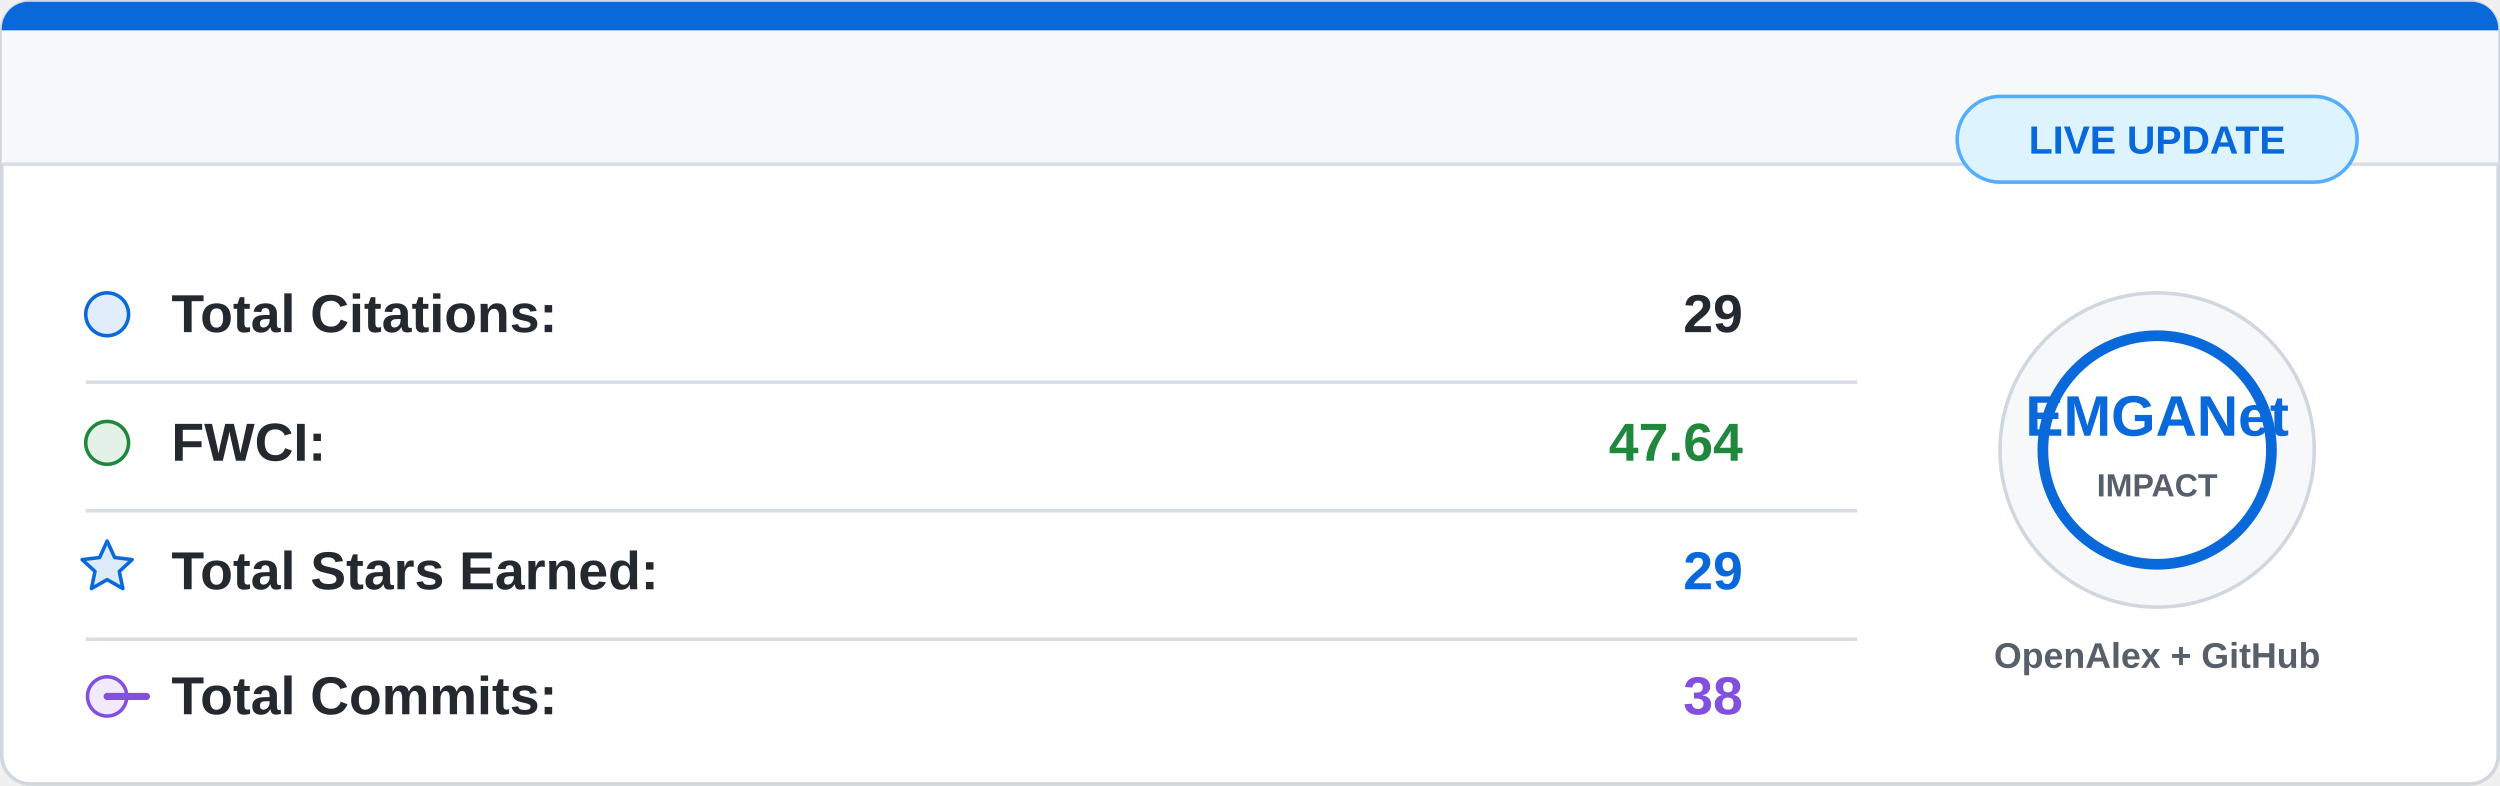
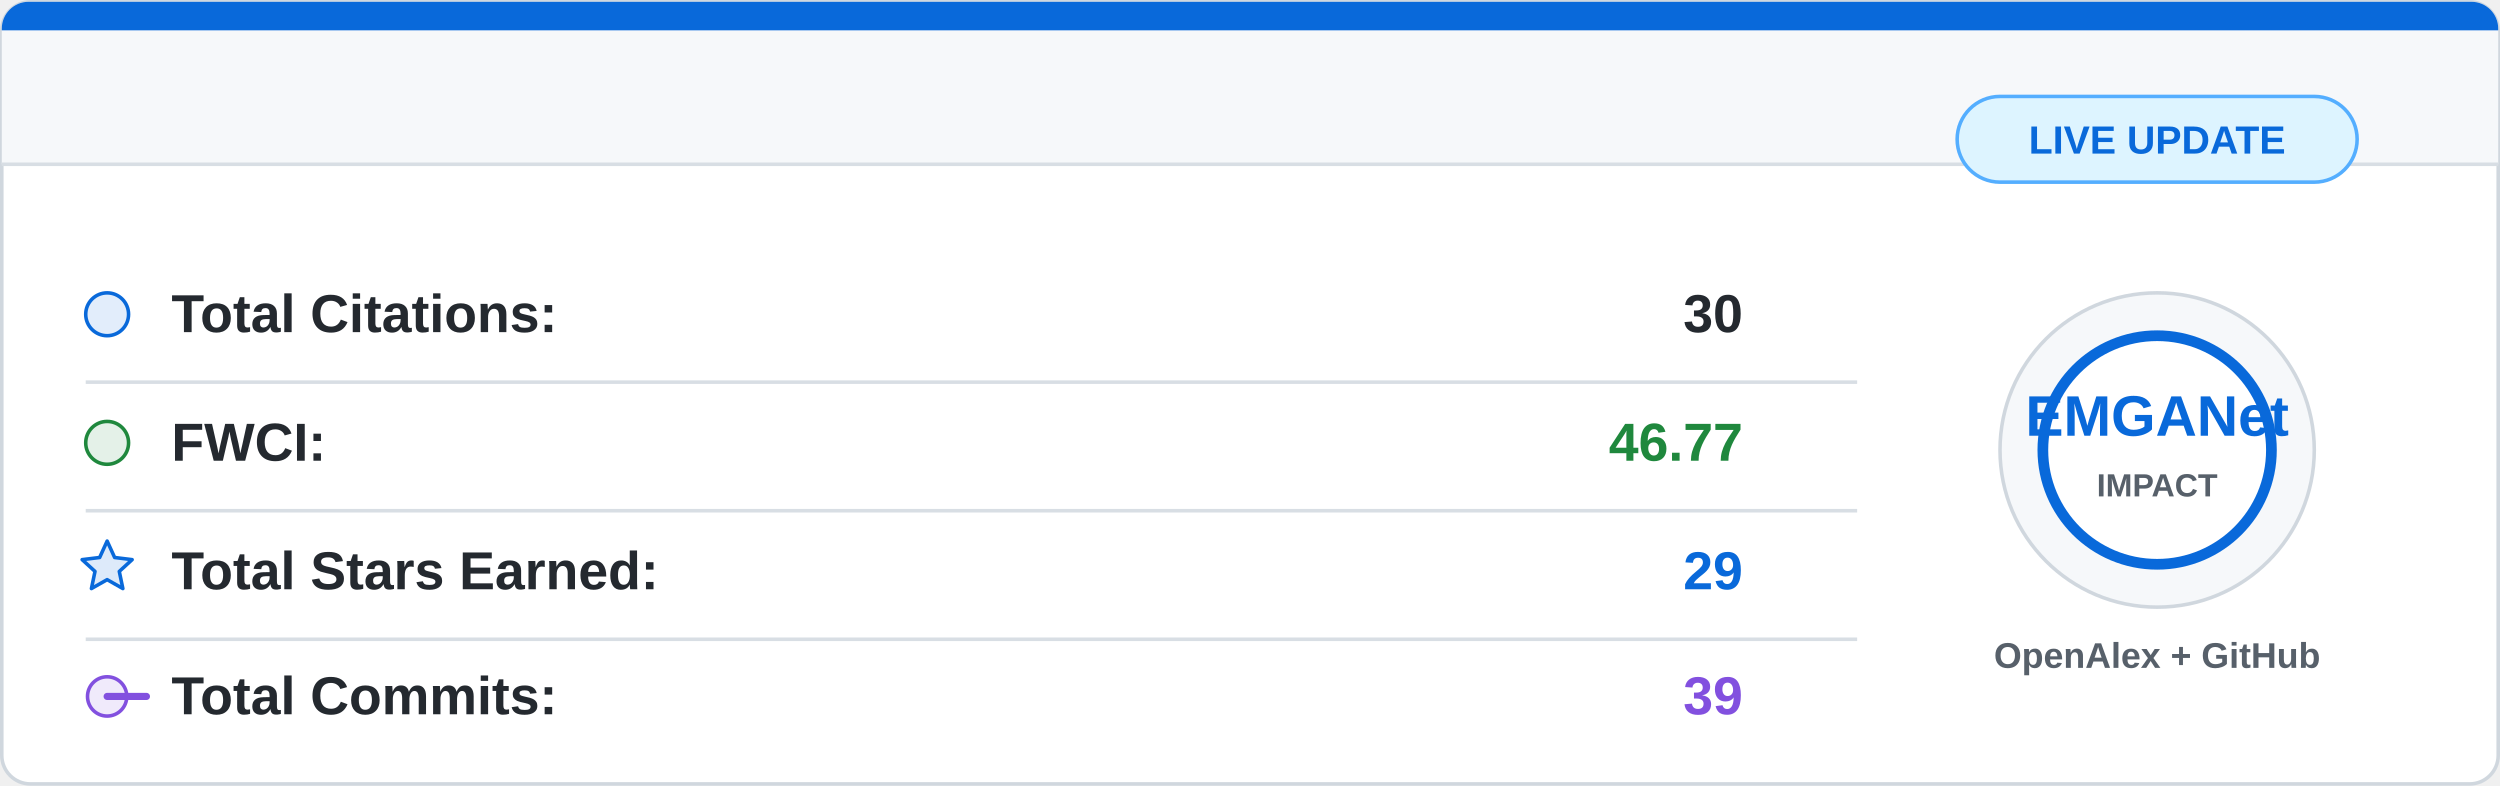
<svg xmlns="http://www.w3.org/2000/svg" width="700" height="220" viewBox="0 0 700 220">
  <rect x="0.5" y="0.5" width="699" height="219" rx="8" fill="#ffffff" stroke="#d0d7de" />
  <path d="M8 0.5 H692 A7.5 7.5 0 0 1 699.5 8 V46 H0.5 V8 A7.5 7.5 0 0 1 8 0.5 Z" fill="#f6f8fa" />
  <path d="M8 0.5 H692 A7.5 7.5 0 0 1 699.5 8 V8.5 H0.5 V8 A7.5 7.5 0 0 1 8 0.5 Z" fill="#0969da" />
  <line x1="0.5" y1="46" x2="699.5" y2="46" stroke="#d8dee4" />
  <g font-family="Segoe UI, Arial, sans-serif" font-size="15">
    <circle cx="30" cy="88" r="6" fill="#0969da" fill-opacity="0.12" stroke="#0969da" />
    <text x="48" y="93" fill="#24292f" font-weight="600">Total Citations:</text>
-     <text x="488" y="93" fill="#24292f" font-weight="700" text-anchor="end">29</text>
+     <text x="488" y="93" fill="#24292f" font-weight="700" text-anchor="end">30</text>
    <line x1="24" y1="107" x2="520" y2="107" stroke="#d8dee4" />
    <circle cx="30" cy="124" r="6" fill="#1f883d" fill-opacity="0.12" stroke="#1f883d" />
    <text x="48" y="129" fill="#24292f" font-weight="600">FWCI:</text>
-     <text x="488" y="129" fill="#1f883d" font-weight="700" text-anchor="end">47.64</text>
+     <text x="488" y="129" fill="#1f883d" font-weight="700" text-anchor="end">46.77</text>
    <line x1="24" y1="143" x2="520" y2="143" stroke="#d8dee4" />
    <path d="M30 151.5 L32.1 156.1 L37 156.7 L33.4 160 L34.4 164.8 L30 162.3 L25.6 164.8 L26.6 160 L23 156.7 L27.9 156.1 Z" fill="#0969da" fill-opacity="0.14" stroke="#0969da" stroke-linejoin="round" />
    <text x="48" y="165" fill="#24292f" font-weight="600">Total Stars Earned:</text>
    <text x="488" y="165" fill="#0969da" font-weight="700" text-anchor="end">29</text>
    <line x1="24" y1="179" x2="520" y2="179" stroke="#d8dee4" />
    <circle cx="30" cy="195" r="5.5" fill="#8250df" fill-opacity="0.12" stroke="#8250df" />
    <path d="M41 195 H30" stroke="#8250df" stroke-width="2" stroke-linecap="round" />
    <text x="48" y="200" fill="#24292f" font-weight="600">Total Commits:</text>
-     <text x="488" y="200" fill="#8250df" font-weight="700" text-anchor="end">38</text>
+     <text x="488" y="200" fill="#8250df" font-weight="700" text-anchor="end">39</text>
  </g>
  <circle cx="604" cy="126" r="44" fill="#f6f8fa" stroke="#d0d7de" />
  <circle cx="604" cy="126" r="32" fill="#ffffff" stroke="#0969da" stroke-width="3" />
  <text x="604" y="122" fill="#0969da" font-family="Segoe UI, Arial, sans-serif" font-size="16" font-weight="800" text-anchor="middle">
    EMGANet
  </text>
  <text x="604" y="139" fill="#57606a" font-family="Segoe UI, Arial, sans-serif" font-size="9" font-weight="700" text-anchor="middle">
    IMPACT
  </text>
  <text x="604" y="187" fill="#57606a" font-family="Segoe UI, Arial, sans-serif" font-size="10" font-weight="600" text-anchor="middle">
    OpenAlex + GitHub
  </text>
  <rect x="548" y="27" width="112" height="24" rx="12" fill="#ddf4ff" stroke="#54aeff" />
  <text x="604" y="43" fill="#0969da" font-family="Segoe UI, Arial, sans-serif" font-size="11" font-weight="700" text-anchor="middle">
    LIVE UPDATE
  </text>
</svg>
